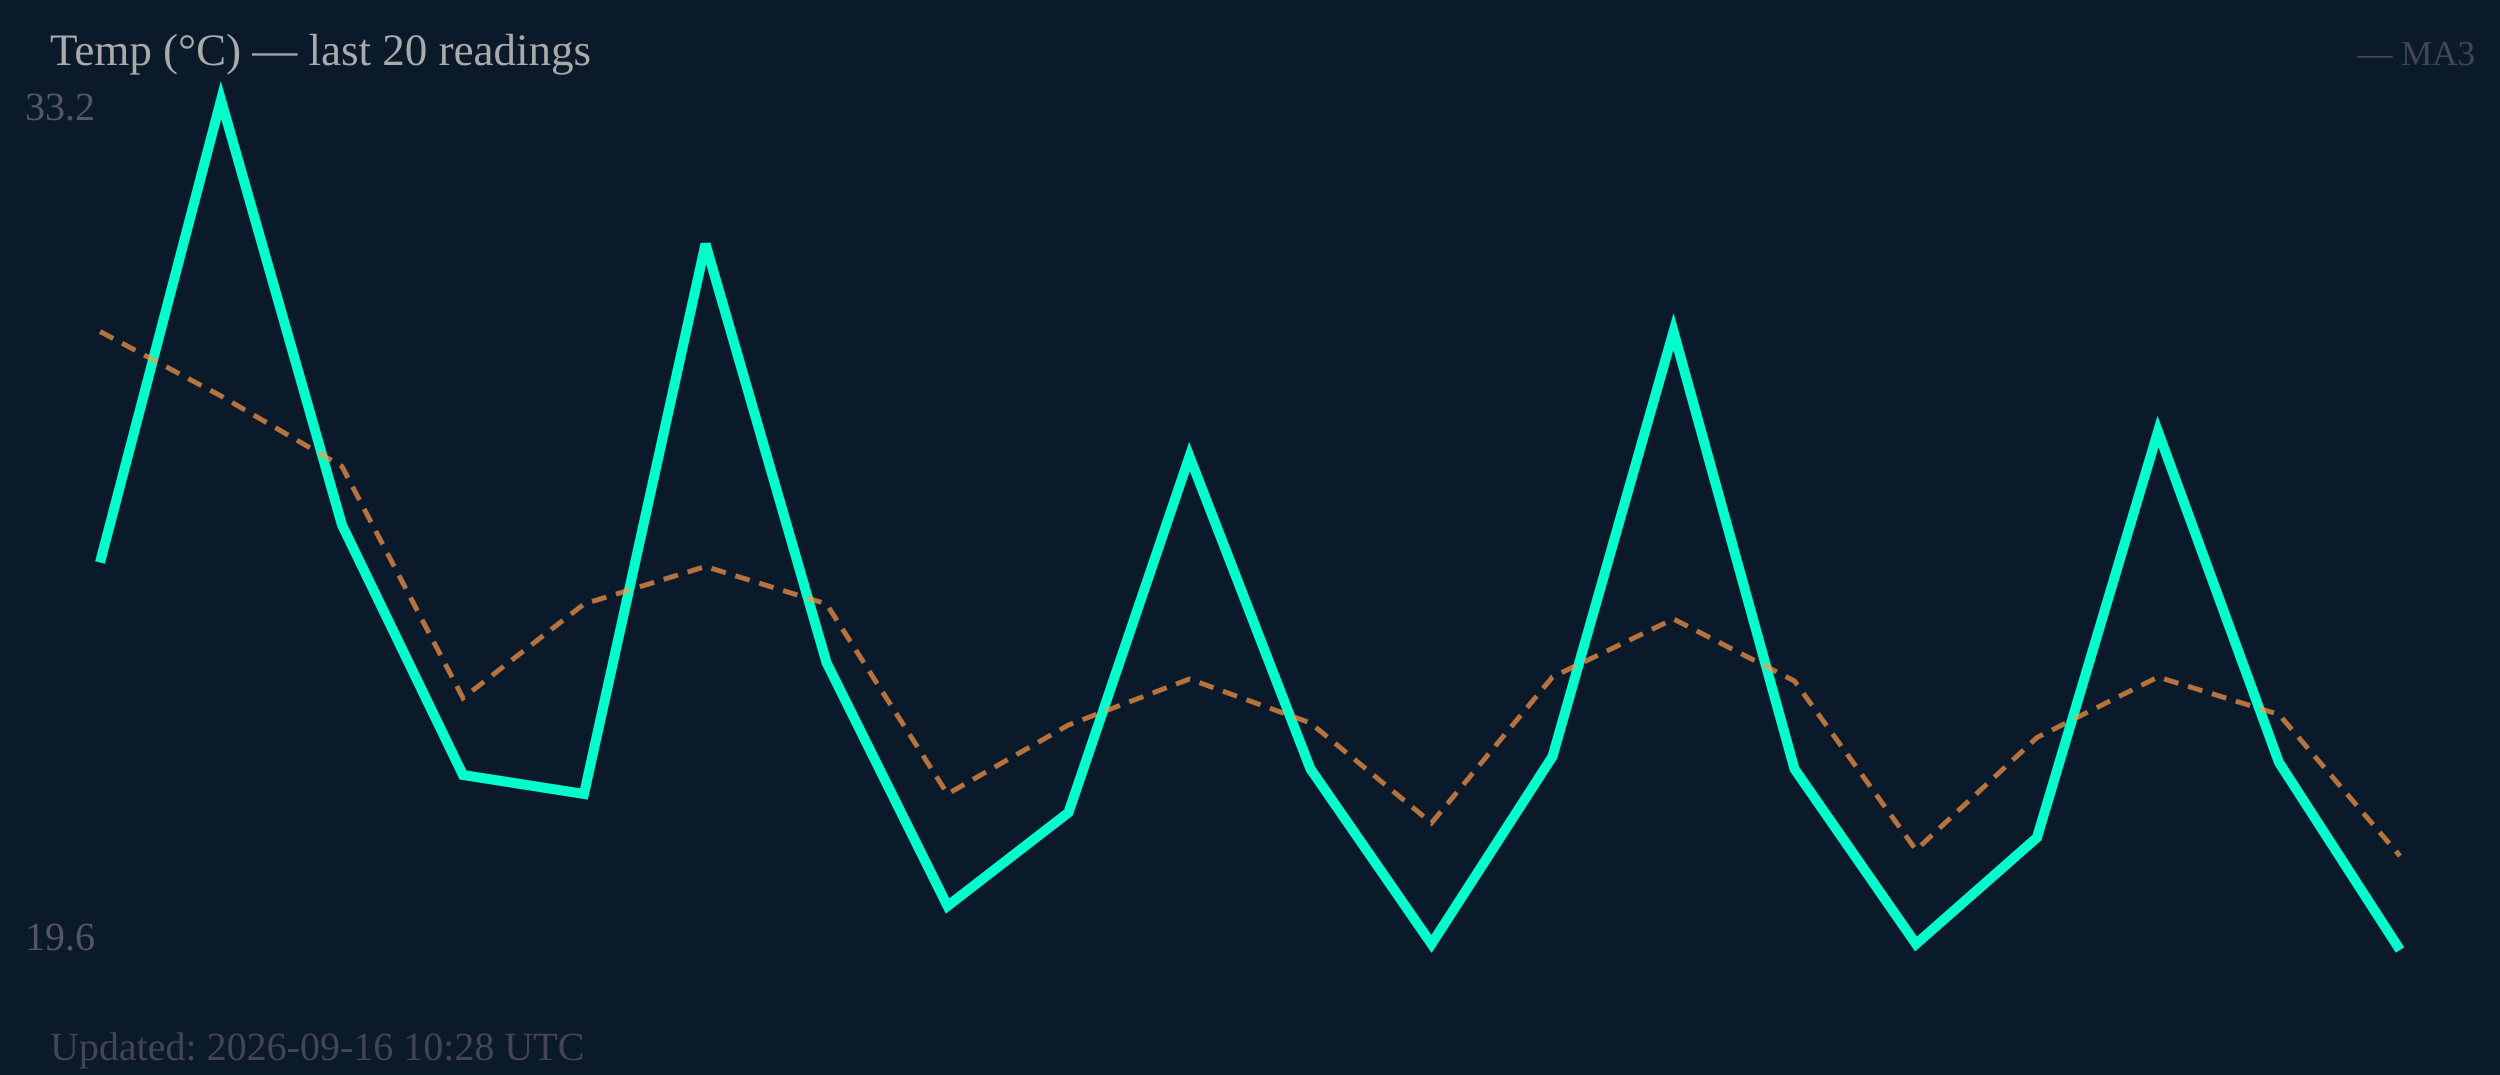
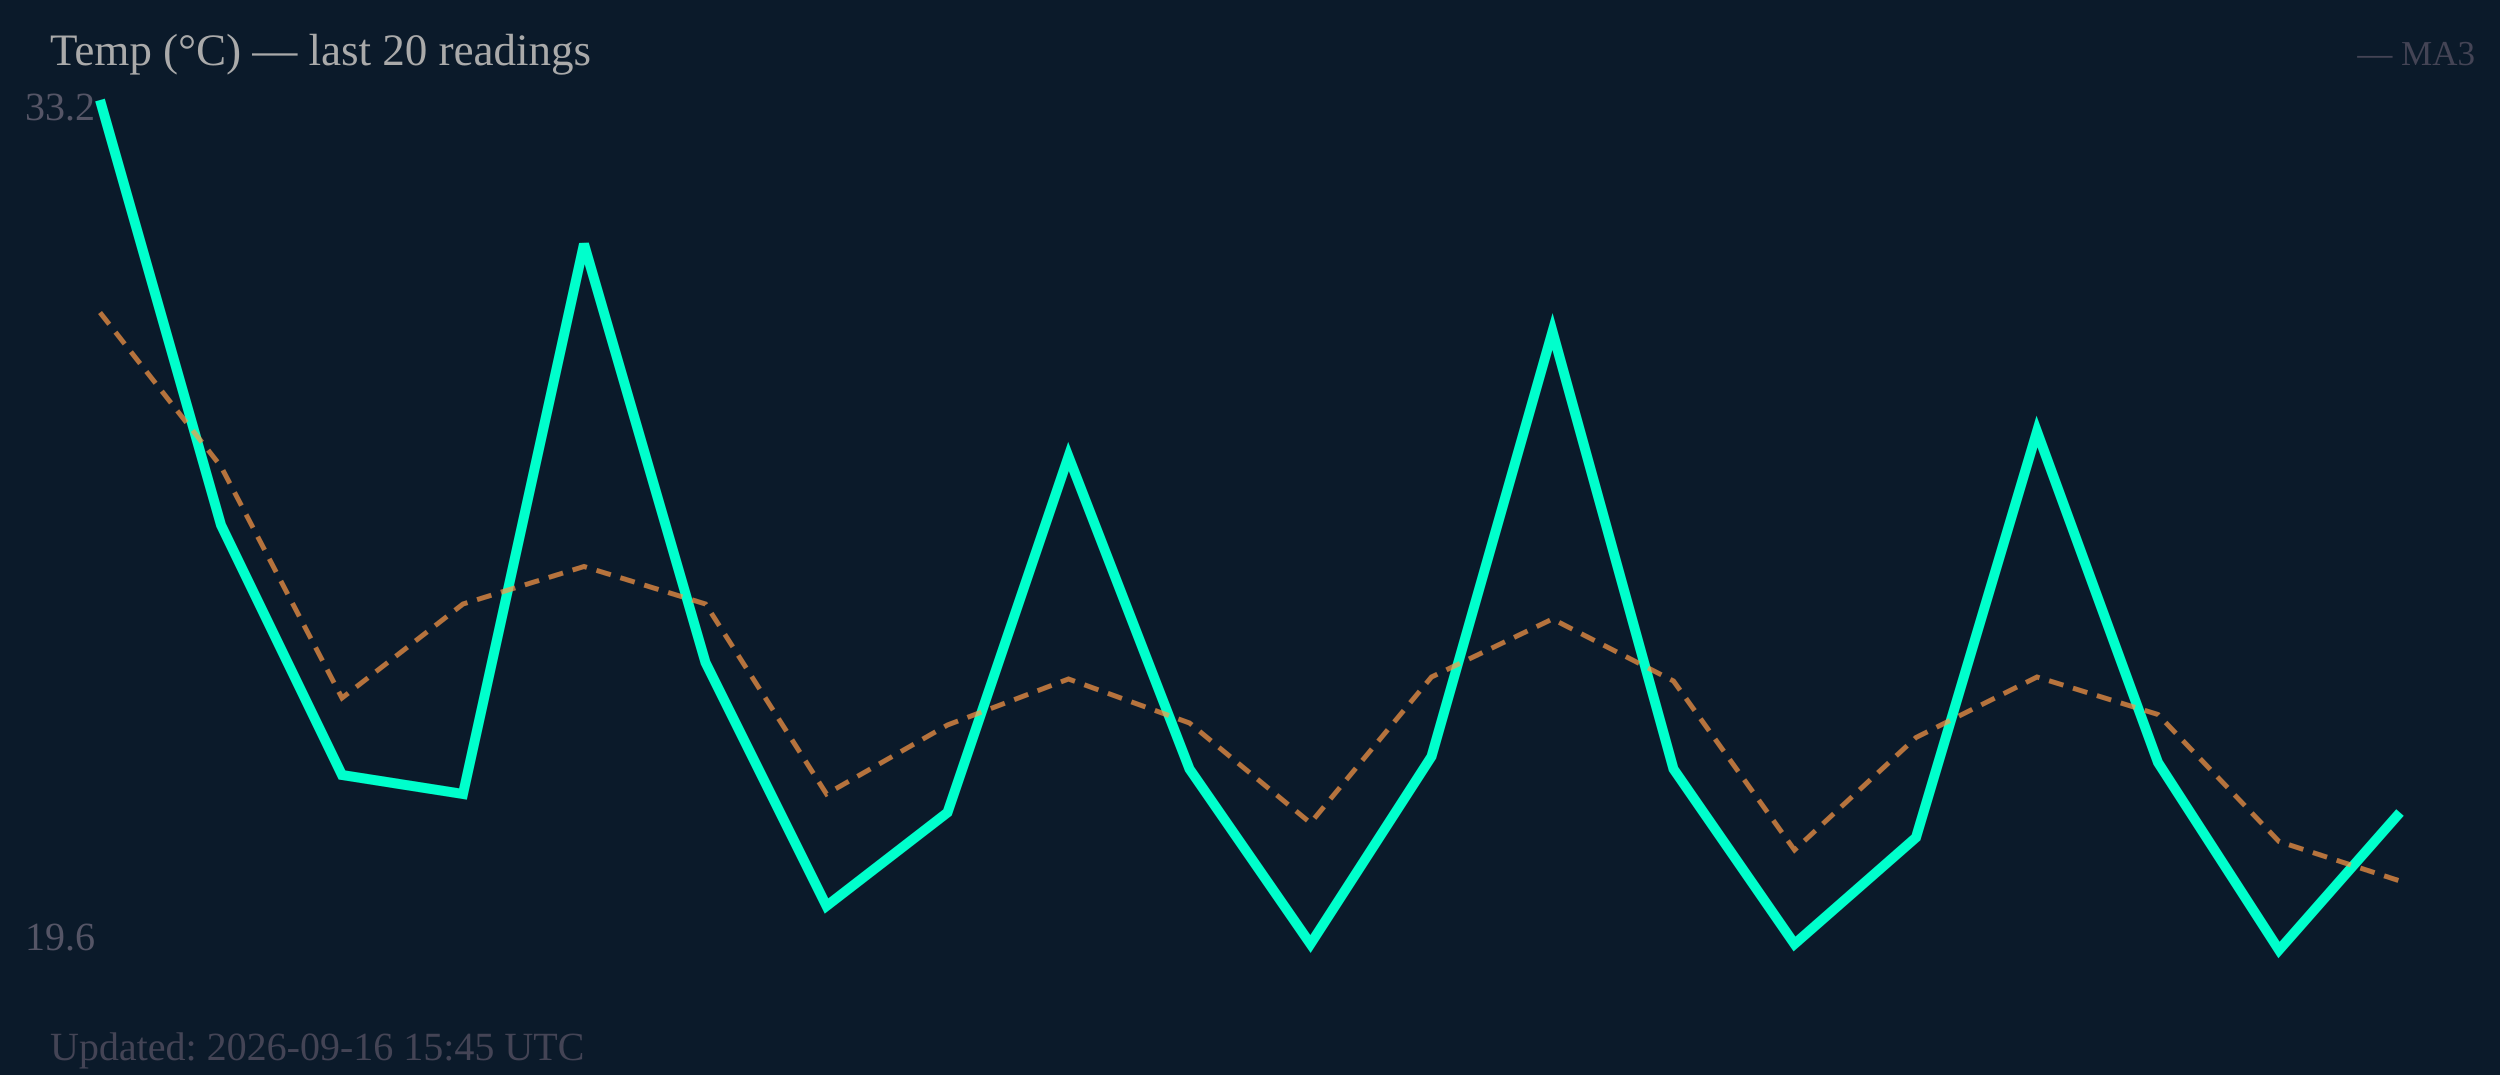
<svg xmlns="http://www.w3.org/2000/svg" width="500" height="215" viewBox="0 0 500 215">
  <rect width="500" height="215" fill="#0b1a2a" />
  <text x="5" y="24" font-size="8" fill="#556">33.2</text>
  <text x="5" y="190" font-size="8" fill="#556">19.6</text>
-   <polyline fill="none" stroke="#00ffcc" stroke-width="2" points="20.0,112.5 44.2,20.0 68.4,105.0 92.6,155.0 116.8,158.8 141.1,48.8 165.3,132.5 189.5,181.2 213.7,162.5 237.9,91.3 262.1,153.8 286.3,188.8 310.5,151.3 334.7,66.3 358.9,153.8 383.2,188.8 407.4,167.5 431.6,86.3 455.8,152.5 480.0,190.0" />
-   <polyline fill="none" stroke="#ff9944" stroke-width="1" stroke-dasharray="3,2" opacity="0.7" points="20.0,66.3 44.2,79.2 68.4,93.3 92.6,139.6 116.8,120.8 141.1,113.3 165.3,120.8 189.5,158.8 213.7,145.0 237.9,135.8 262.1,144.6 286.3,164.6 310.5,135.4 334.7,123.8 358.9,136.2 383.2,170.0 407.4,147.5 431.6,135.4 455.8,142.9 480.0,171.2" />
+   <polyline fill="none" stroke="#00ffcc" stroke-width="2" points="20.0,20.0 44.2,105.0 68.4,155.0 92.6,158.8 116.8,48.8 141.1,132.5 165.3,181.2 189.5,162.5 213.7,91.3 237.9,153.8 262.1,188.8 286.3,151.3 310.5,66.3 334.7,153.8 358.9,188.8 383.2,167.5 407.4,86.3 431.6,152.5 455.8,190.0 480.0,162.5" />
+   <polyline fill="none" stroke="#ff9944" stroke-width="1" stroke-dasharray="3,2" opacity="0.7" points="20.0,62.5 44.2,93.3 68.4,139.6 92.6,120.8 116.8,113.3 141.1,120.8 165.3,158.8 189.5,145.0 213.7,135.8 237.9,144.6 262.1,164.6 286.3,135.4 310.5,123.8 334.7,136.2 358.9,170.0 383.2,147.5 407.4,135.4 431.6,142.9 455.8,168.3 480.0,176.2" />
  <text x="10" y="13" font-size="9" fill="#aaa">Temp (°C) — last 20 readings</text>
  <text x="495" y="13" font-size="7" fill="#445" text-anchor="end">— MA3</text>
-   <text x="10" y="212" font-size="8" fill="#445">Updated: 2026-09-16 10:28 UTC</text>
+   <text x="10" y="212" font-size="8" fill="#445">Updated: 2026-09-16 15:45 UTC</text>
</svg>
